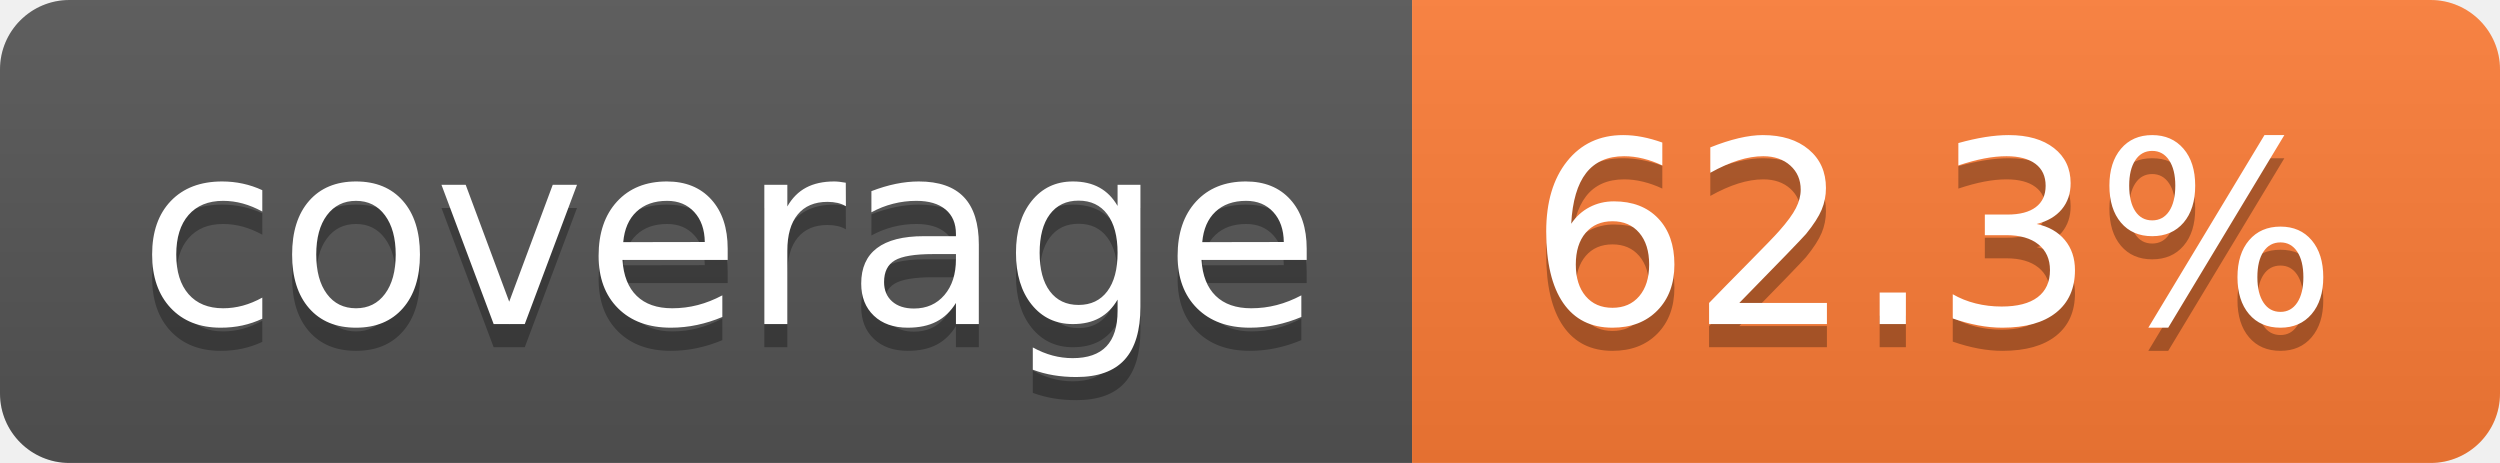
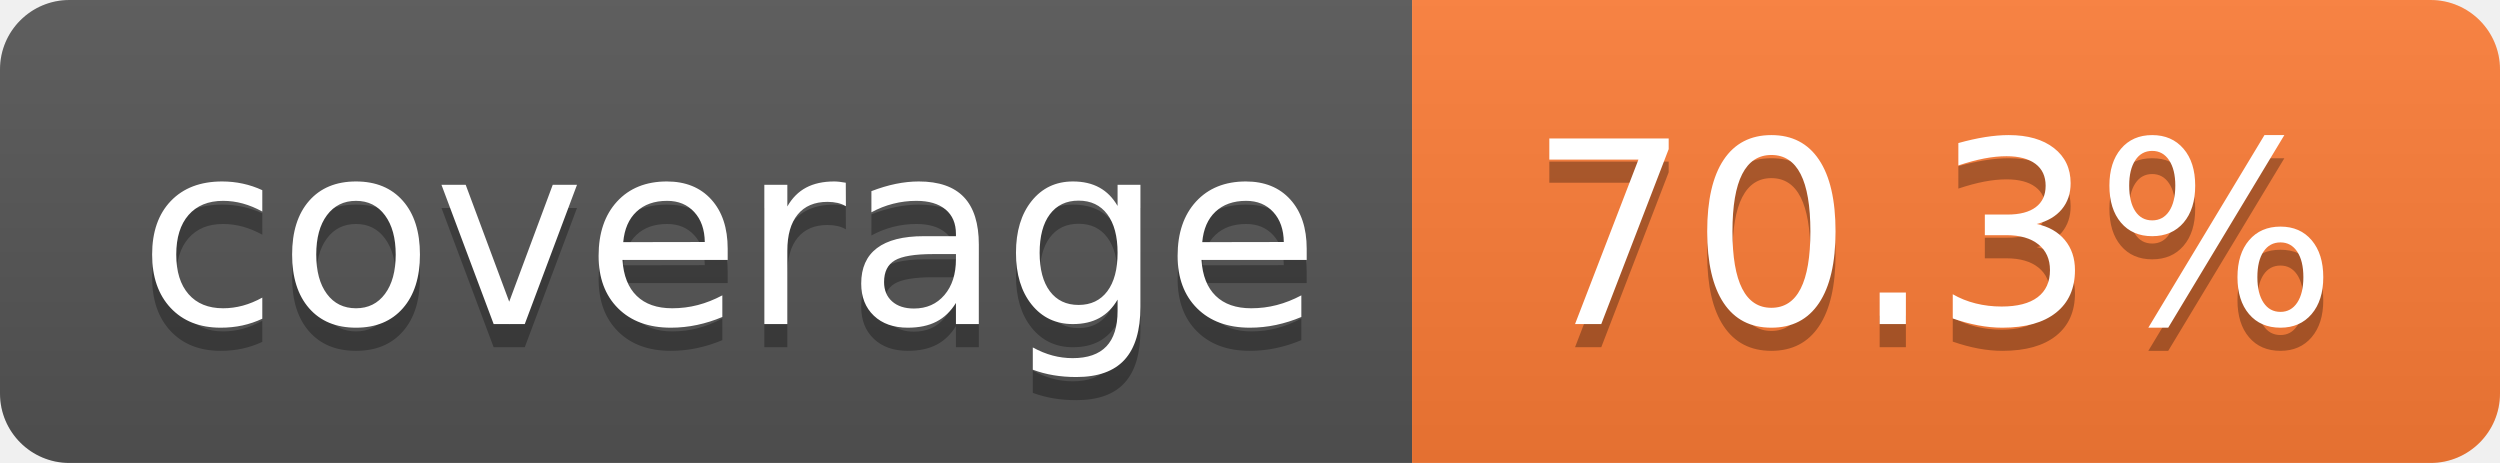
- <svg xmlns="http://www.w3.org/2000/svg" width="108" height="20" role="img" aria-label="coverage: 62.3%">
+ <svg xmlns="http://www.w3.org/2000/svg" width="108" height="20" role="img" aria-label="coverage: 70.3%">
  <linearGradient id="s" x2="0" y2="100%">
    <stop offset="0" stop-color="#bbb" stop-opacity=".1" />
    <stop offset="1" stop-opacity=".1" />
  </linearGradient>
  <clipPath id="r">
    <rect width="108" height="20" rx="3" fill="#fff" />
  </clipPath>
  <g clip-path="url(#r)">
    <rect width="61" height="20" fill="#555" />
    <rect x="61" width="47" height="20" fill="#fe7d37" />
    <rect width="108" height="20" fill="url(#s)" />
  </g>
  <g fill="#fff" text-anchor="middle" font-family="Verdana,Geneva,DejaVu Sans,sans-serif" text-rendering="geometricPrecision" font-size="110">
    <text aria-hidden="true" x="315" y="150" fill="#010101" fill-opacity=".3" transform="scale(.1)" textLength="510">coverage</text>
    <text x="315" y="140" transform="scale(.1)" fill="#fff" textLength="510">coverage</text>
-     <text aria-hidden="true" x="835" y="150" fill="#010101" fill-opacity=".3" transform="scale(.1)" textLength="370">62.3%</text>
-     <text x="835" y="140" transform="scale(.1)" fill="#fff" textLength="370">62.3%</text>
+     <text aria-hidden="true" x="835" y="150" fill="#010101" fill-opacity=".3" transform="scale(.1)" textLength="370">70.3%</text>
+     <text x="835" y="140" transform="scale(.1)" fill="#fff" textLength="370">70.3%</text>
  </g>
</svg>
